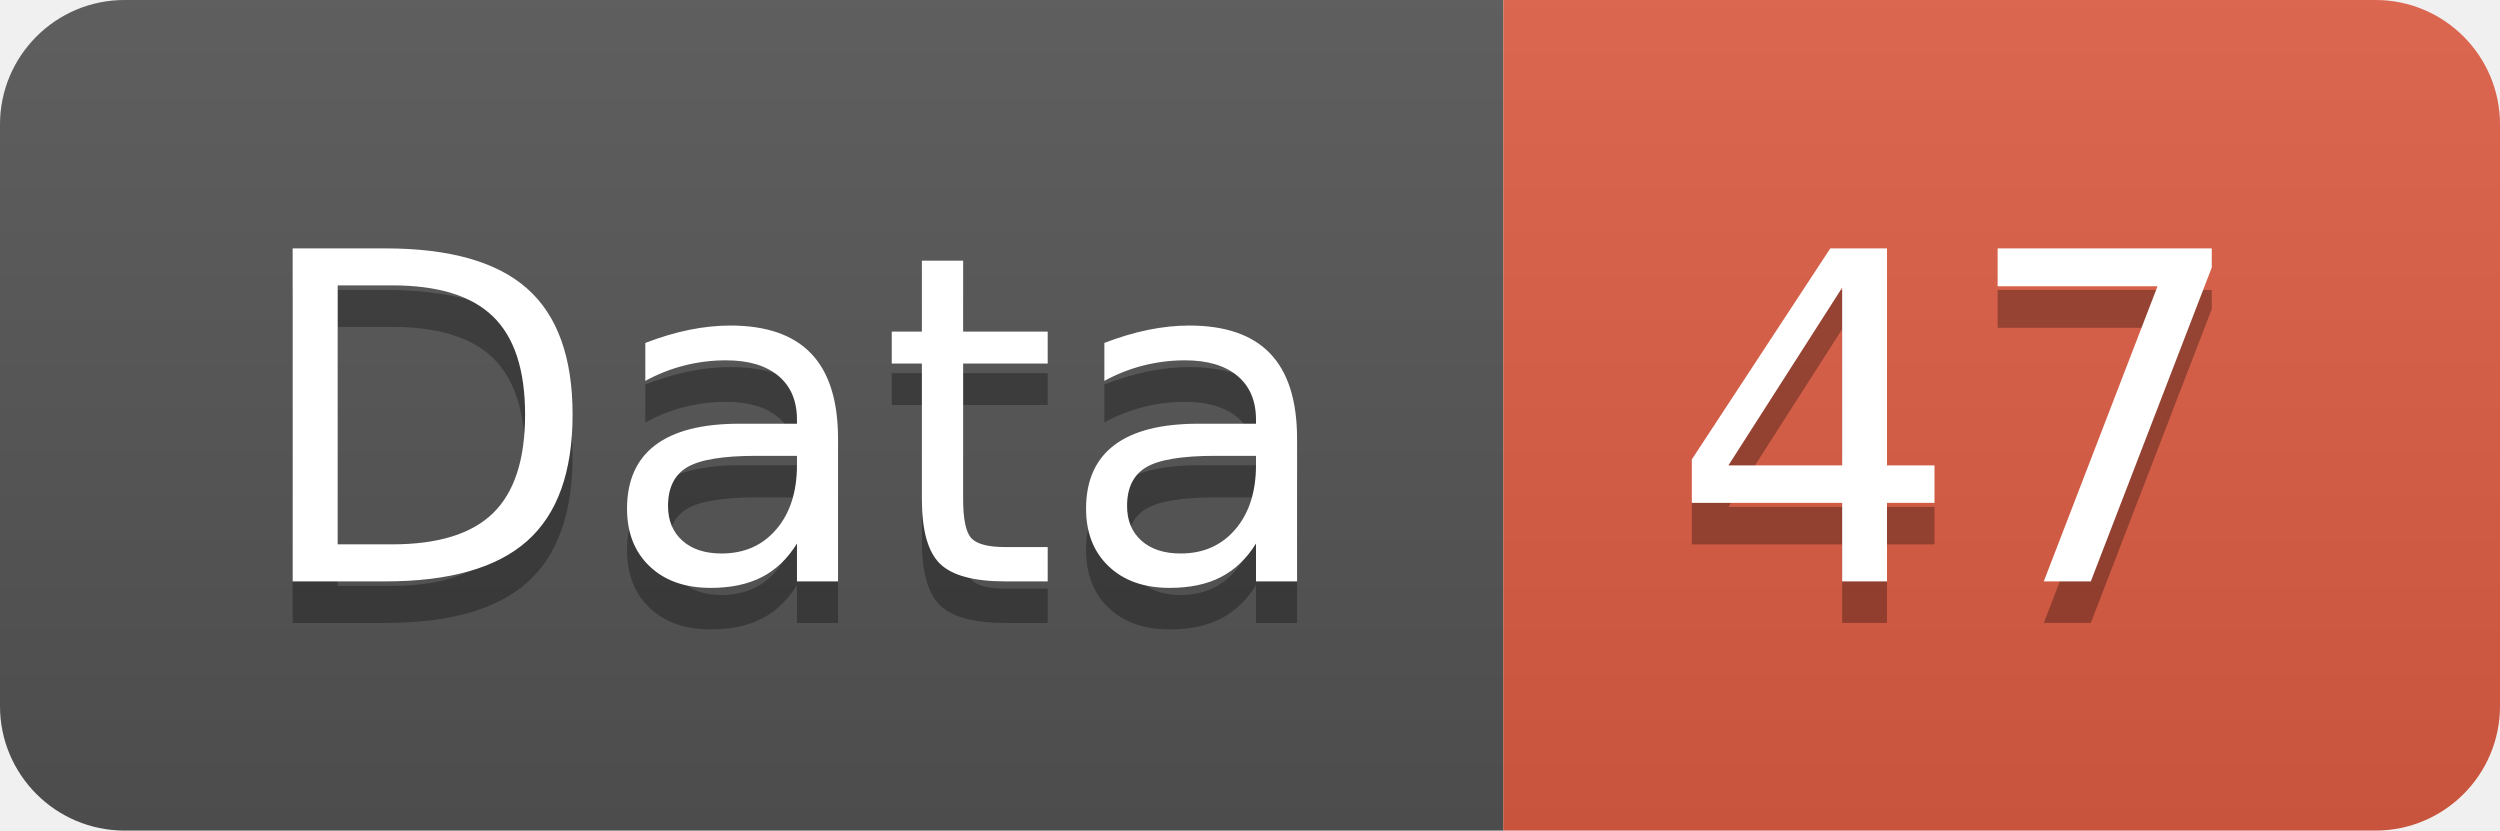
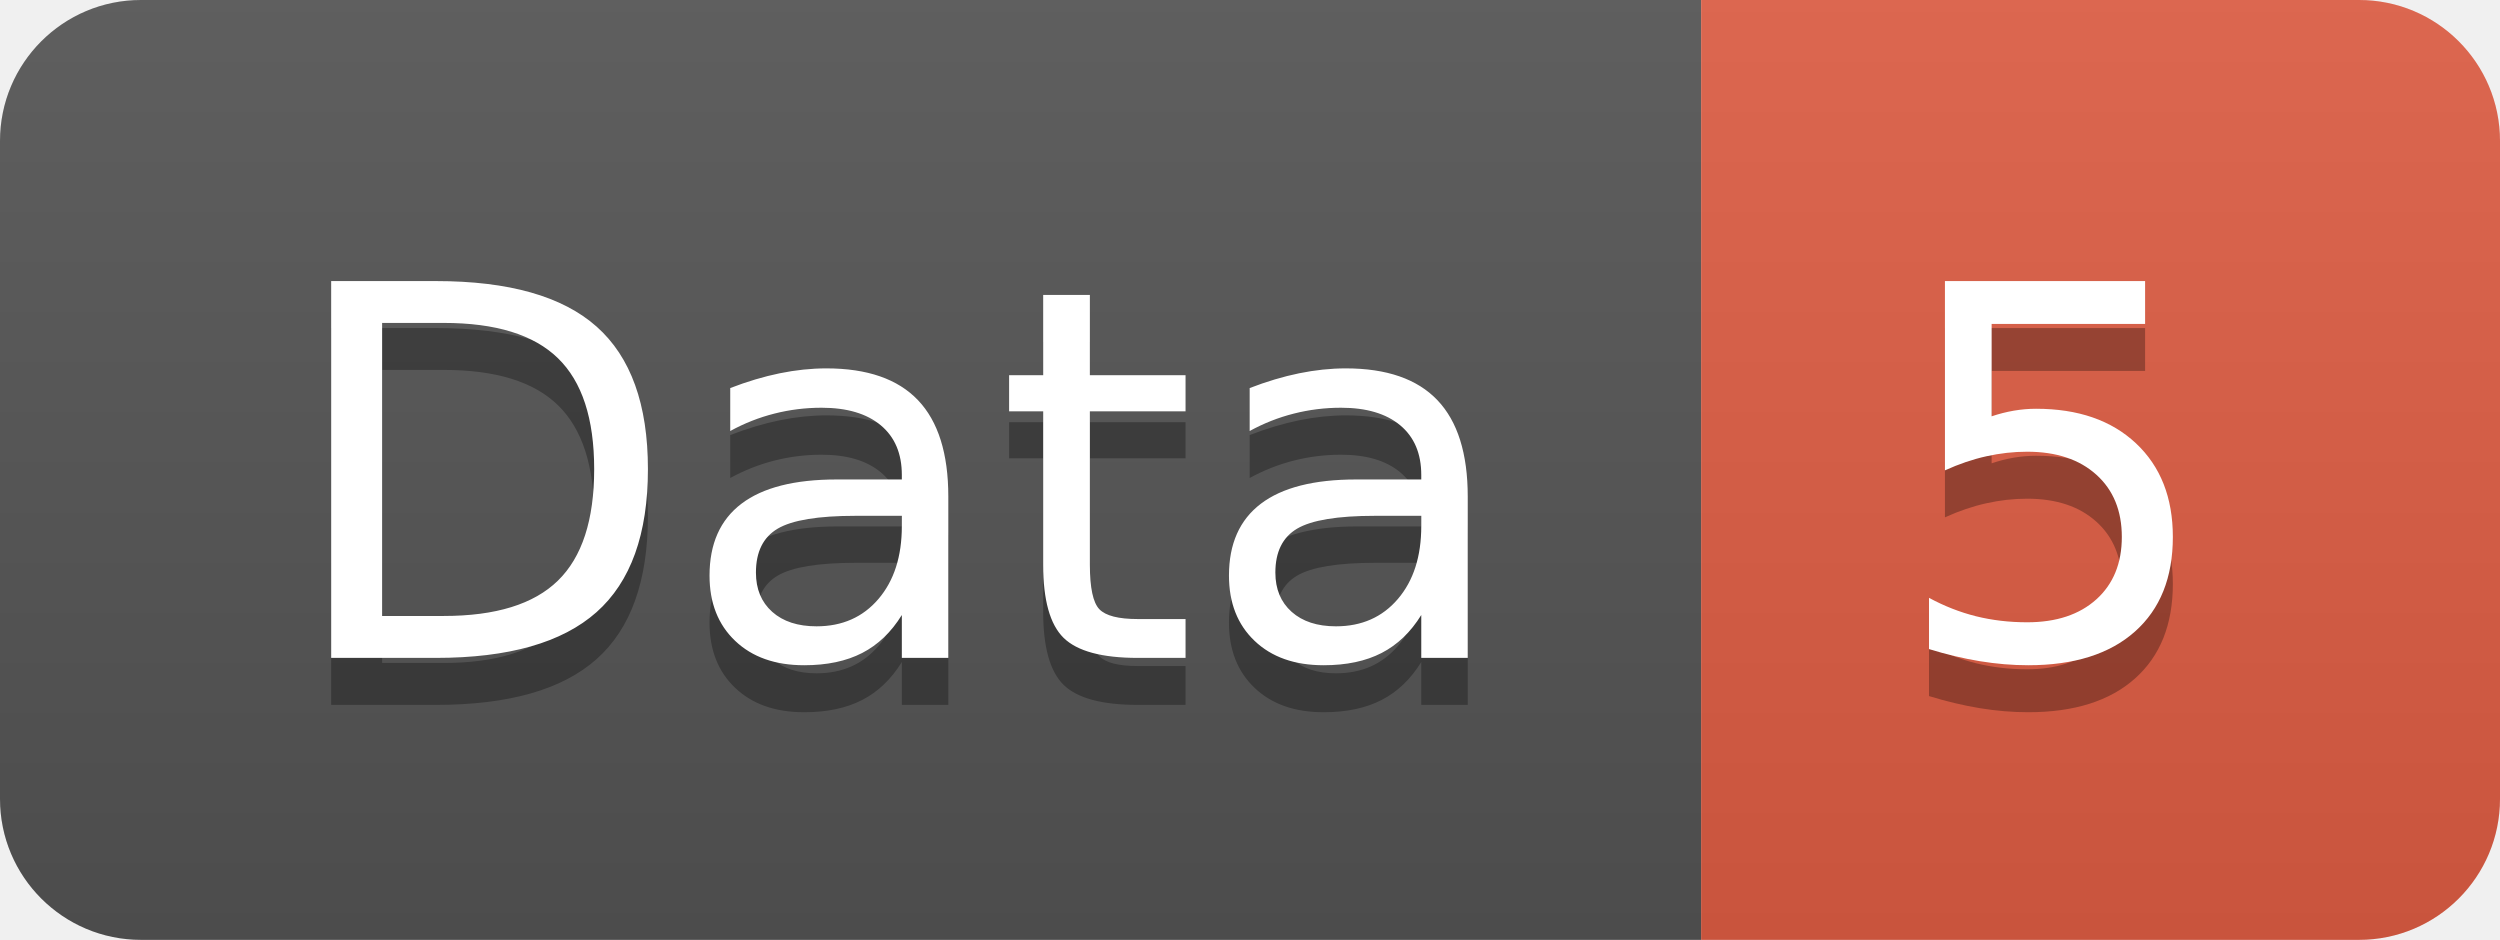
- <svg xmlns="http://www.w3.org/2000/svg" width="60.2" height="20">
+ <svg xmlns="http://www.w3.org/2000/svg" width="53.2" height="20">
  <linearGradient id="smooth" x2="0" y2="100%">
    <stop offset="0" stop-color="#bbb" stop-opacity=".1" />
    <stop offset="1" stop-opacity=".1" />
  </linearGradient>
  <clipPath id="round">
-     <rect width="60.2" height="20" rx="3" fill="#fff" />
+     <rect width="53.2" height="20" rx="3" fill="#fff" />
  </clipPath>
  <g clip-path="url(#round)">
    <rect width="36.2" height="20" fill="#555" />
-     <rect x="36.2" width="24.0" height="20" fill="#e05d44" />
-     <rect width="60.2" height="20" fill="url(#smooth)" />
+     <rect x="36.2" width="17.0" height="20" fill="#e05d44" />
+     <rect width="53.2" height="20" fill="url(#smooth)" />
  </g>
  <g fill="#fff" text-anchor="middle" font-family="DejaVu Sans,Verdana,Geneva,sans-serif" font-size="110">
    <text x="191.0" y="150" fill="#010101" fill-opacity=".3" transform="scale(0.1)" textLength="262.0" lengthAdjust="spacing">Data</text>
    <text x="191.0" y="140" transform="scale(0.1)" textLength="262.0" lengthAdjust="spacing">Data</text>
-     <text x="472.0" y="150" fill="#010101" fill-opacity=".3" transform="scale(0.1)" textLength="140.0" lengthAdjust="spacing">47</text>
-     <text x="472.0" y="140" transform="scale(0.1)" textLength="140.0" lengthAdjust="spacing">47</text>
+     <text x="437.0" y="150" fill="#010101" fill-opacity=".3" transform="scale(0.1)" textLength="70.0" lengthAdjust="spacing">5</text>
+     <text x="437.0" y="140" transform="scale(0.1)" textLength="70.0" lengthAdjust="spacing">5</text>
  </g>
</svg>
